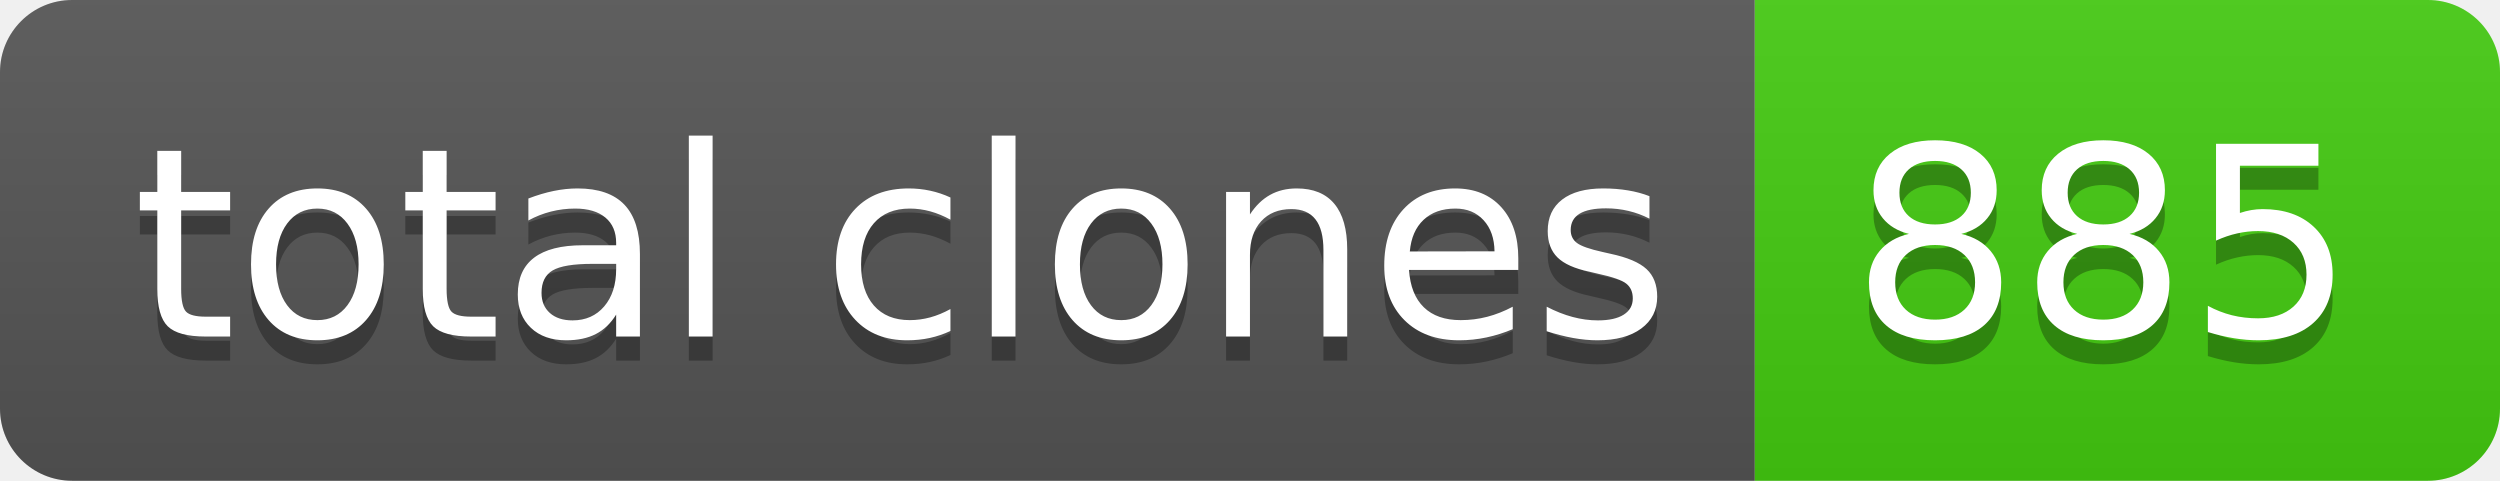
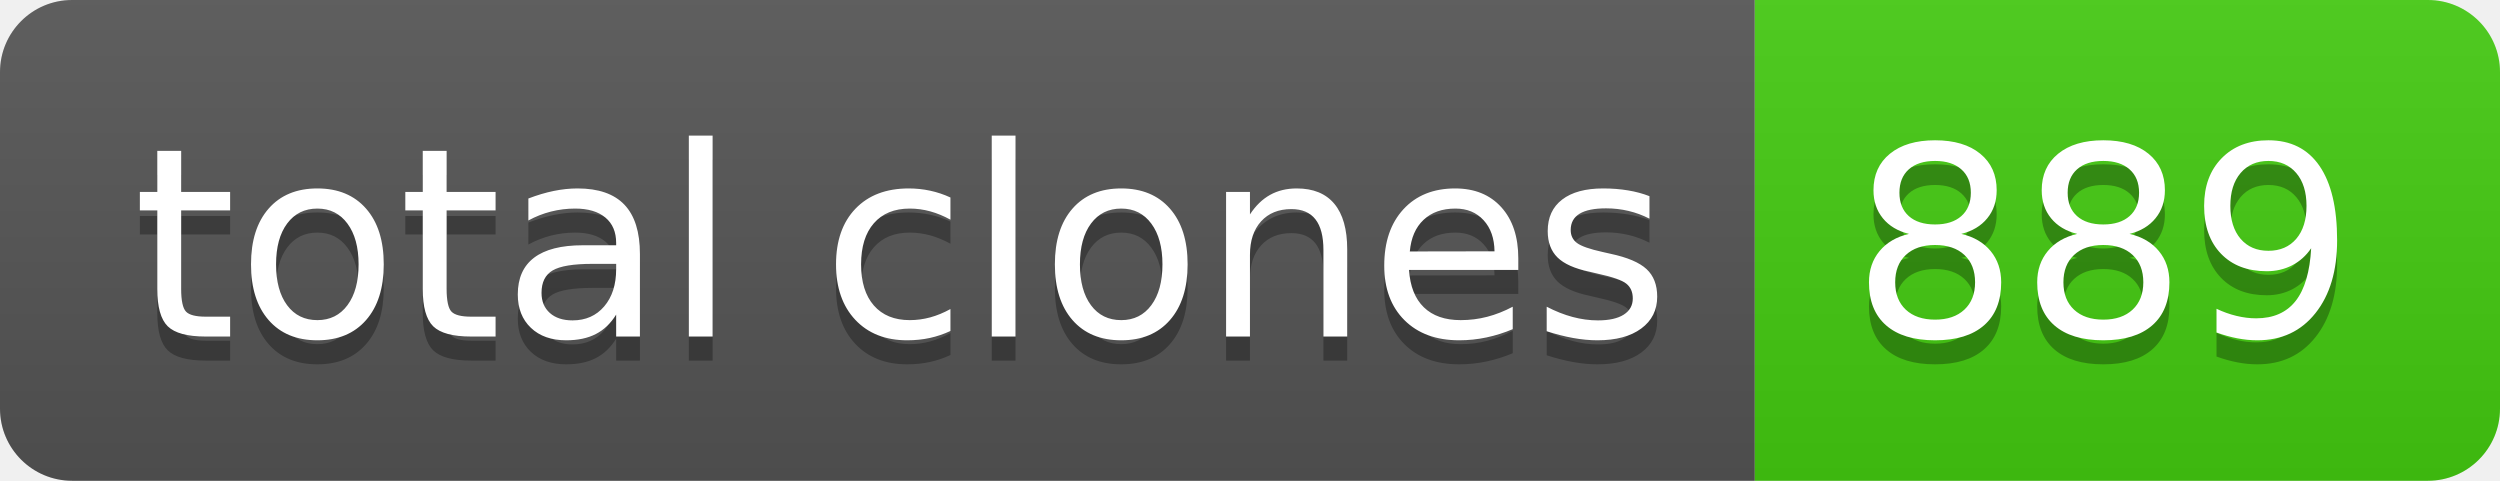
- <svg xmlns="http://www.w3.org/2000/svg" width="104" height="20" role="img" aria-label="total clones: 885">
+ <svg xmlns="http://www.w3.org/2000/svg" width="104" height="20" role="img" aria-label="total clones: 889">
  <linearGradient id="s" x2="0" y2="100%">
    <stop offset="0" stop-color="#bbb" stop-opacity=".1" />
    <stop offset="1" stop-opacity=".1" />
  </linearGradient>
  <clipPath id="r">
    <rect width="104" height="20" rx="3" fill="#fff" />
  </clipPath>
  <g clip-path="url(#r)">
    <rect width="73" height="20" fill="#555" />
    <rect x="73" width="31" height="20" fill="#4c1" />
    <rect width="104" height="20" fill="url(#s)" />
  </g>
  <g fill="#fff" text-anchor="middle" font-family="Verdana,Geneva,DejaVu Sans,sans-serif" text-rendering="geometricPrecision" font-size="110">
    <text aria-hidden="true" x="375" y="150" fill="#010101" fill-opacity=".3" transform="scale(.1)" textLength="630">total clones</text>
    <text x="375" y="140" transform="scale(.1)" fill="#fff" textLength="630">total clones</text>
-     <text aria-hidden="true" x="875" y="150" fill="#010101" fill-opacity=".3" transform="scale(.1)" textLength="210">885</text>
-     <text x="875" y="140" transform="scale(.1)" fill="#fff" textLength="210">885</text>
+     <text aria-hidden="true" x="875" y="150" fill="#010101" fill-opacity=".3" transform="scale(.1)" textLength="210">889</text>
+     <text x="875" y="140" transform="scale(.1)" fill="#fff" textLength="210">889</text>
  </g>
</svg>
